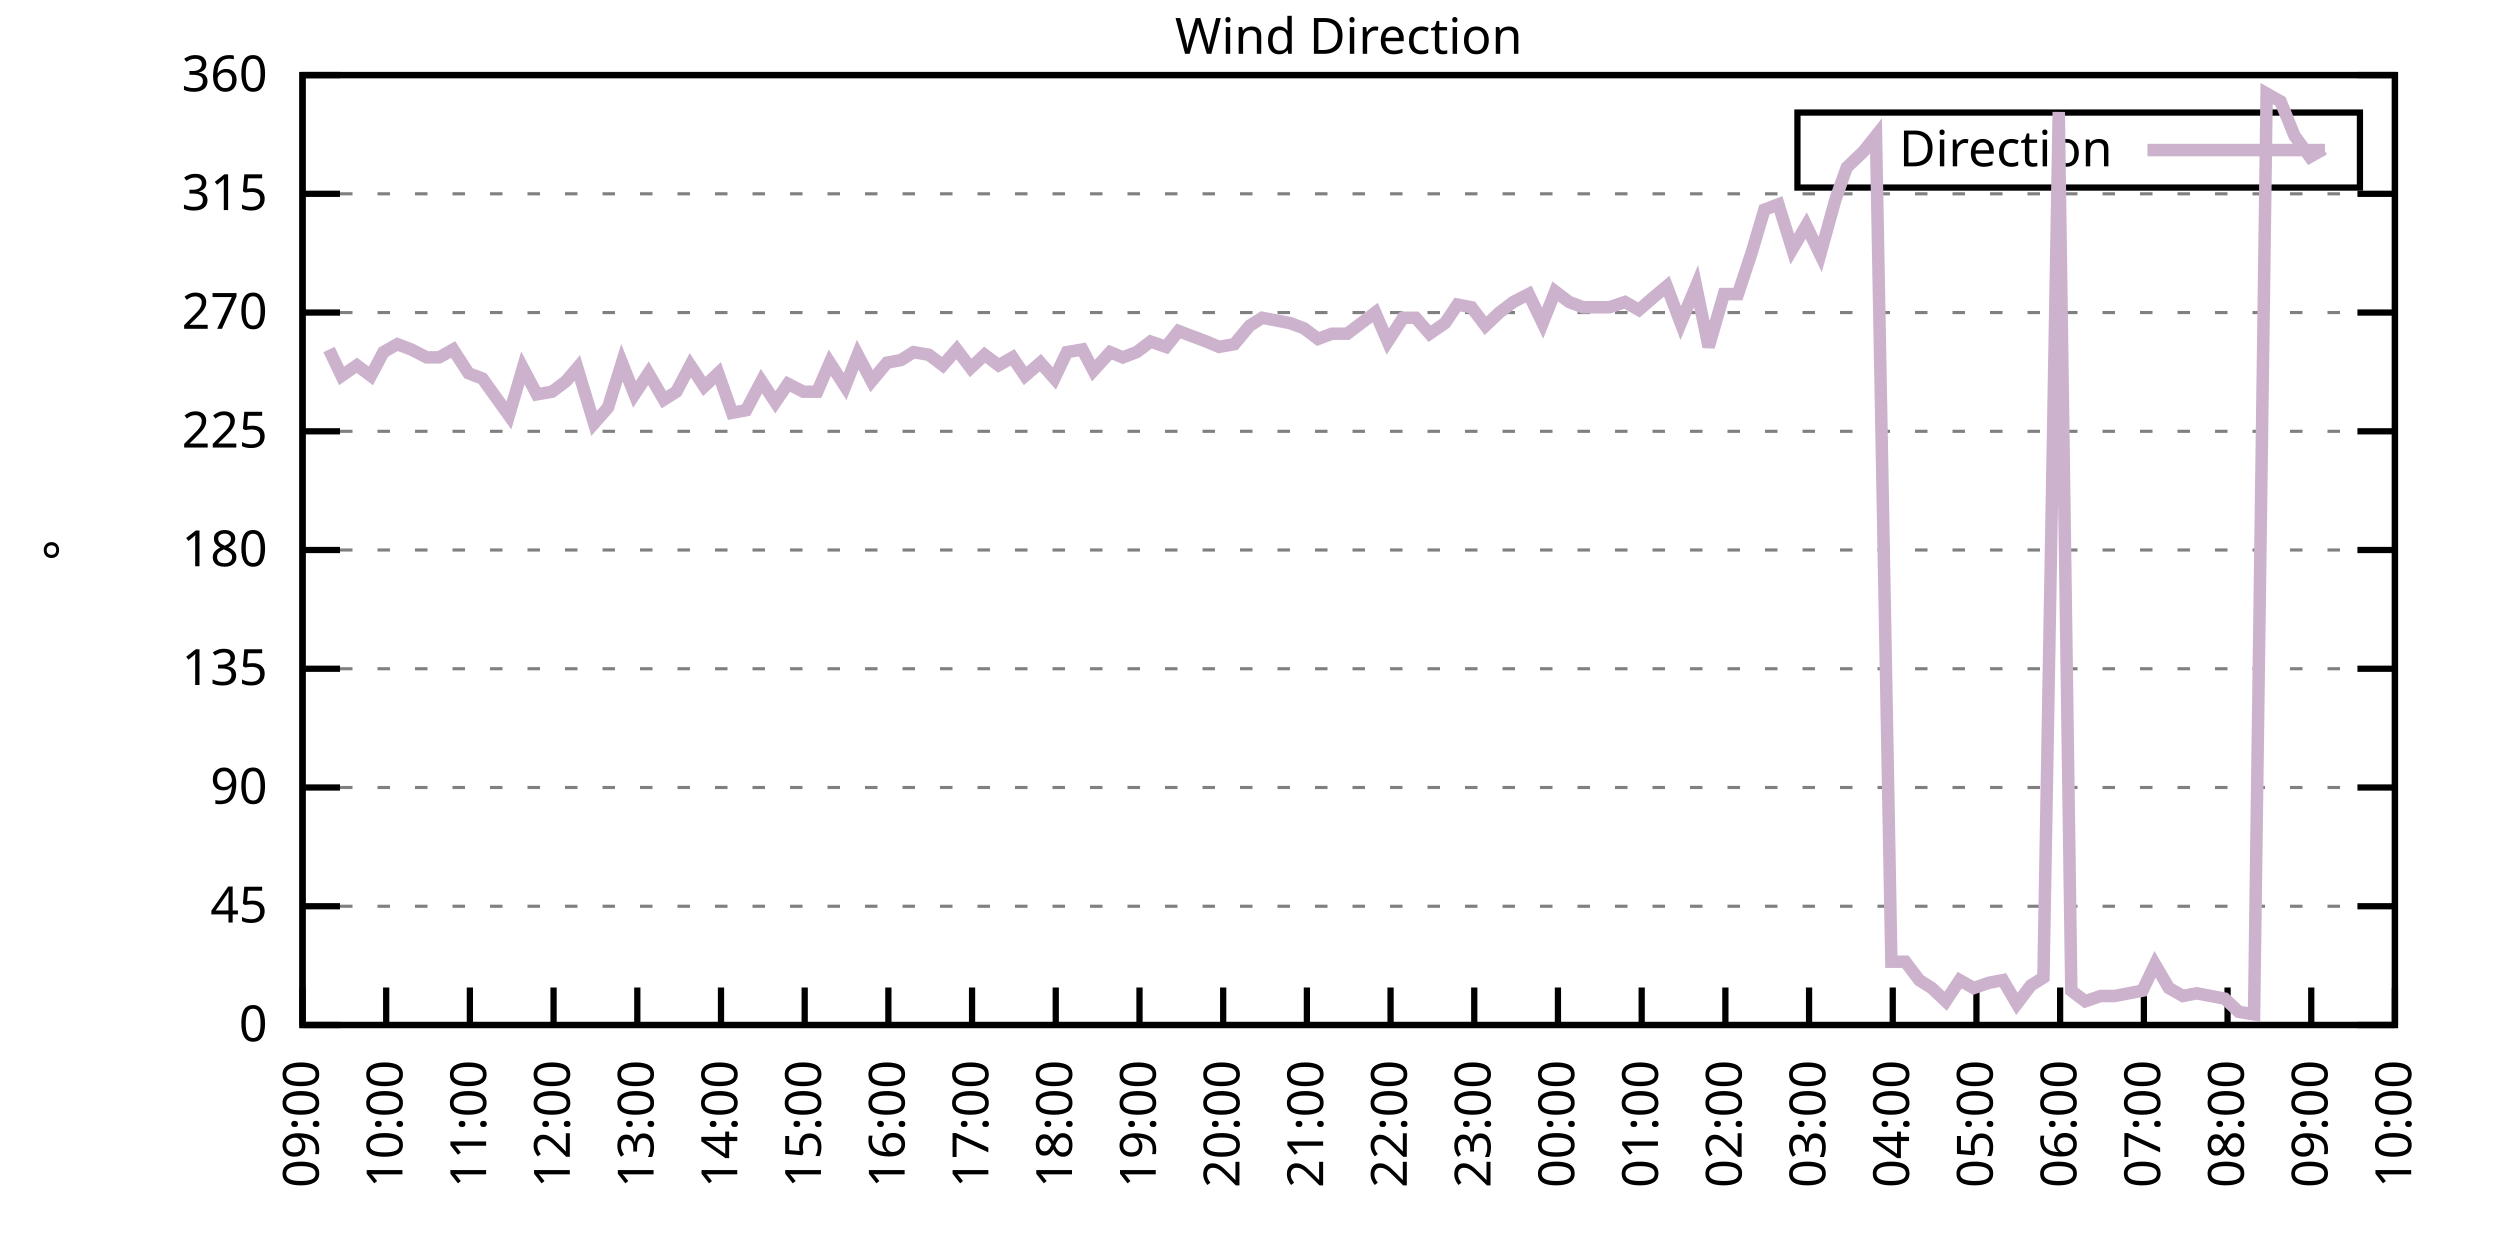
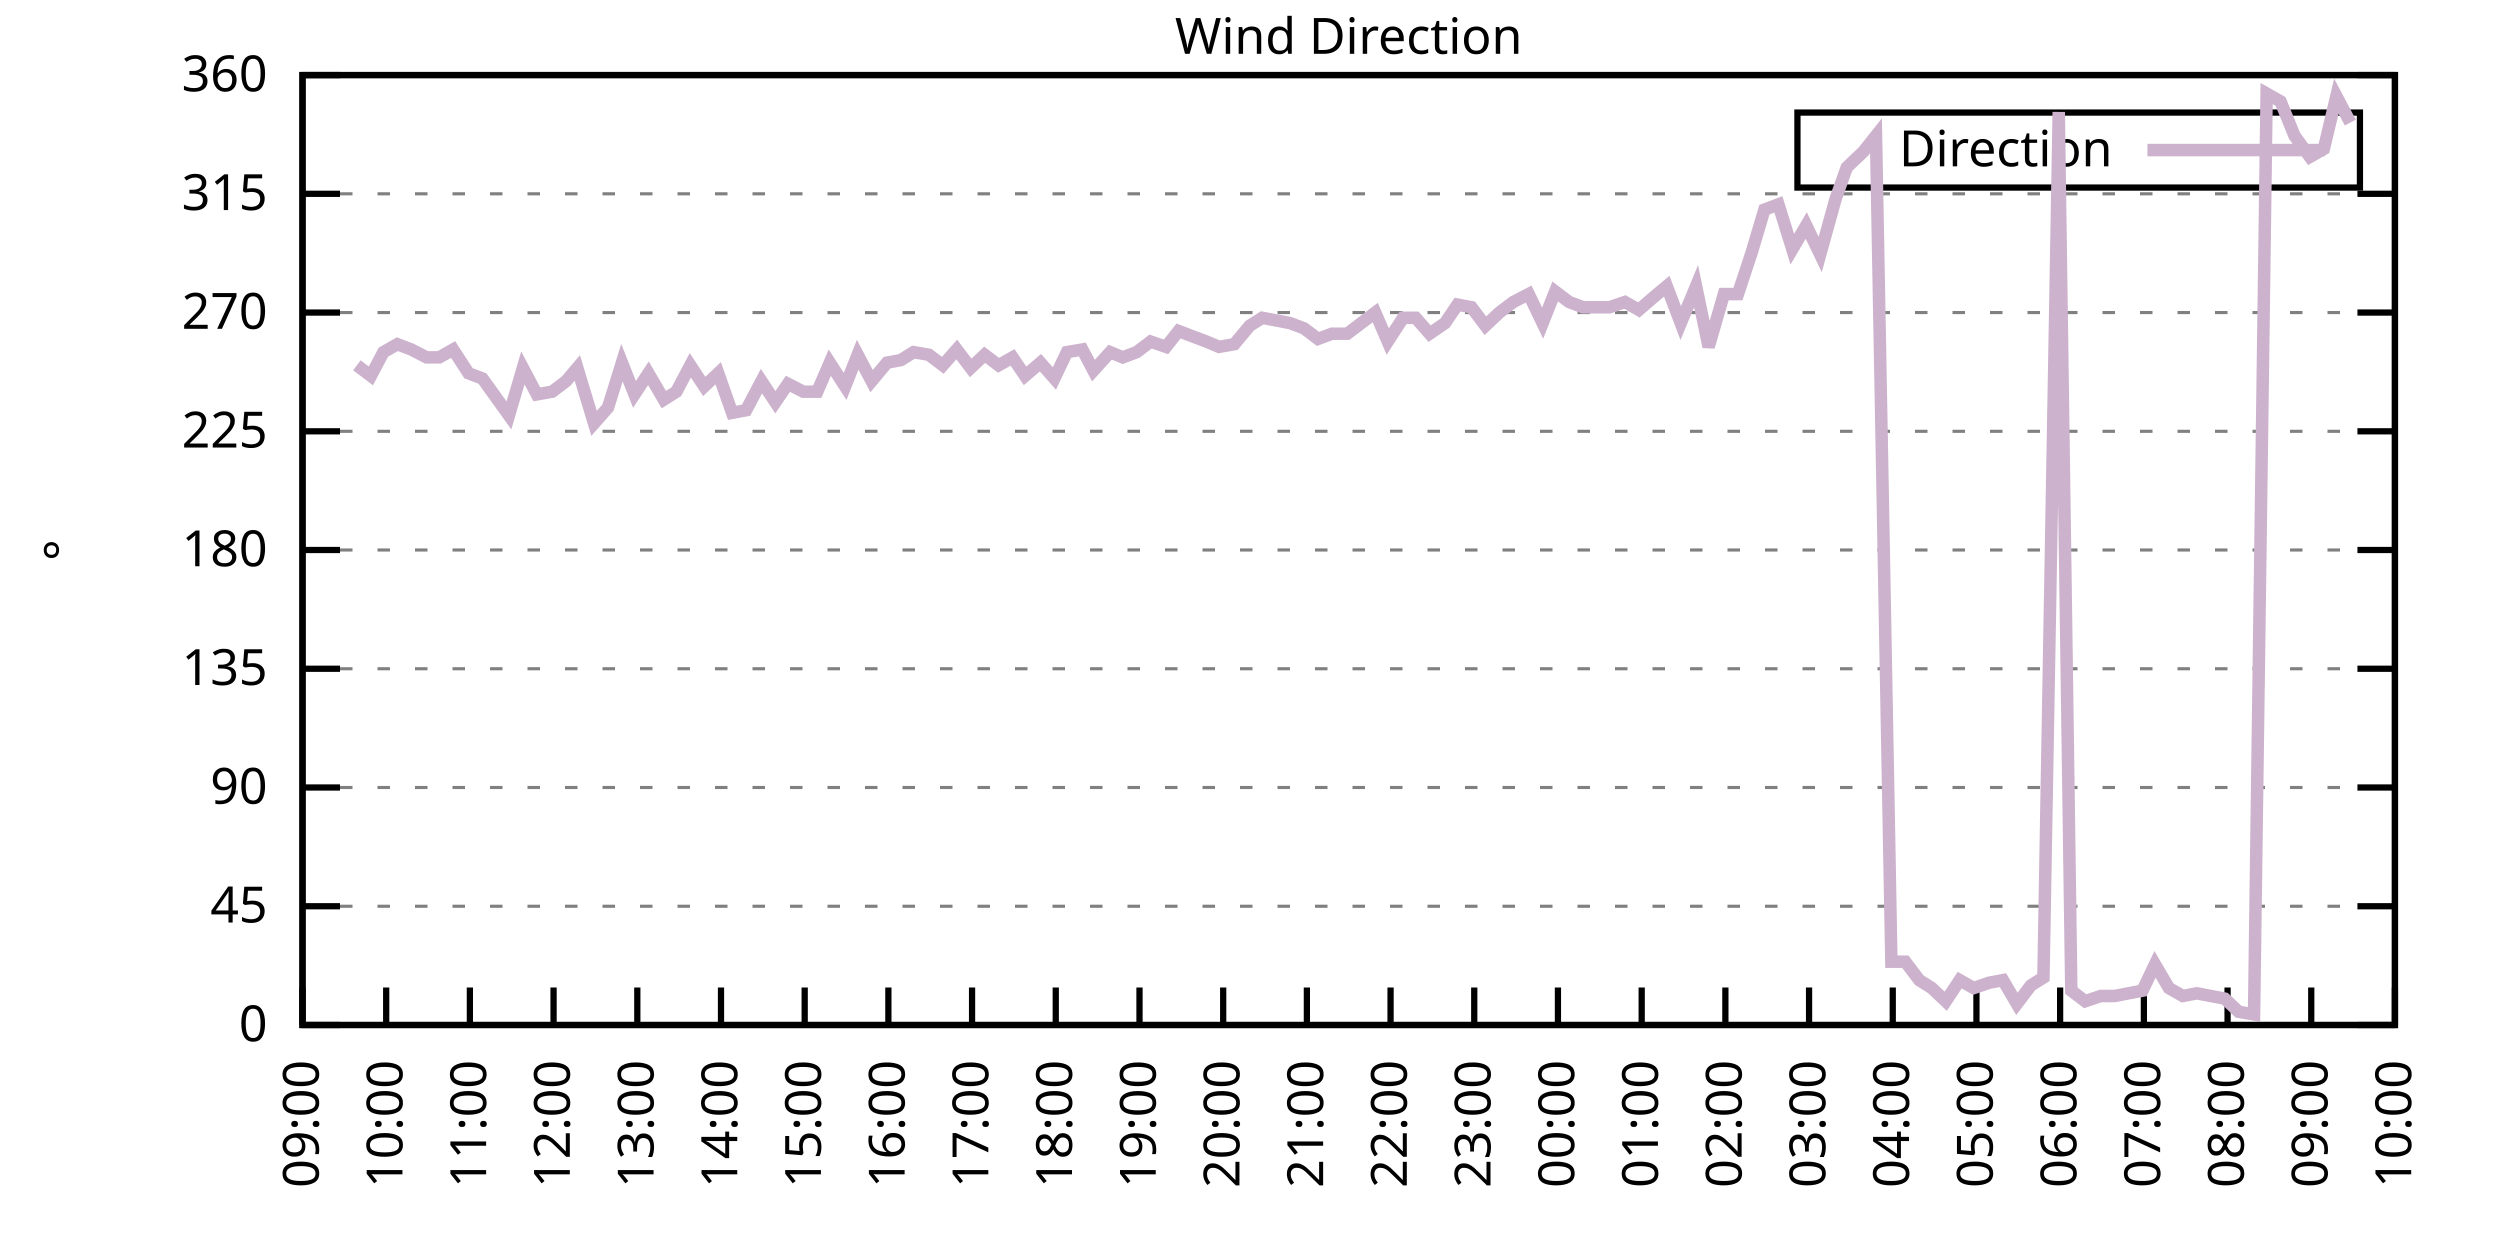
<svg xmlns="http://www.w3.org/2000/svg" xmlns:xlink="http://www.w3.org/1999/xlink" width="400" height="200" viewBox="0 0 400 200">
  <g id="gnuplot_canvas">
    <rect x="0" y="0" width="400" height="200" fill="none" />
    <defs>
      <circle id="gpDot" r="0.5" stroke-width="0.5" stroke="currentColor" />
      <path id="gpPt0" stroke-width="0.333" stroke="currentColor" d="M-1,0 h2 M0,-1 v2" />
      <path id="gpPt1" stroke-width="0.333" stroke="currentColor" d="M-1,-1 L1,1 M1,-1 L-1,1" />
      <path id="gpPt2" stroke-width="0.333" stroke="currentColor" d="M-1,0 L1,0 M0,-1 L0,1 M-1,-1 L1,1 M-1,1 L1,-1" />
      <rect id="gpPt3" stroke-width="0.333" stroke="currentColor" x="-1" y="-1" width="2" height="2" />
      <rect id="gpPt4" stroke-width="0.333" stroke="currentColor" fill="currentColor" x="-1" y="-1" width="2" height="2" />
      <circle id="gpPt5" stroke-width="0.333" stroke="currentColor" cx="0" cy="0" r="1" />
      <use xlink:href="#gpPt5" id="gpPt6" fill="currentColor" stroke="none" />
      <path id="gpPt7" stroke-width="0.333" stroke="currentColor" d="M0,-1.33 L-1.33,0.67 L1.33,0.67 z" />
      <use xlink:href="#gpPt7" id="gpPt8" fill="currentColor" stroke="none" />
      <use xlink:href="#gpPt7" id="gpPt9" stroke="currentColor" transform="rotate(180)" />
      <use xlink:href="#gpPt9" id="gpPt10" fill="currentColor" stroke="none" />
      <use xlink:href="#gpPt3" id="gpPt11" stroke="currentColor" transform="rotate(45)" />
      <use xlink:href="#gpPt11" id="gpPt12" fill="currentColor" stroke="none" />
      <path id="gpPt13" stroke-width="0.333" stroke="currentColor" d="M0,1.330 L1.265,0.411 L0.782,-1.067 L-0.782,-1.076 L-1.265,0.411 z" />
      <use xlink:href="#gpPt13" id="gpPt14" fill="currentColor" stroke="none" />
      <filter id="textbox" filterUnits="objectBoundingBox" x="0" y="0" height="1" width="1">
        <feFlood flood-color="white" flood-opacity="1" result="bgnd" />
        <feComposite in="SourceGraphic" in2="bgnd" operator="atop" />
      </filter>
      <filter id="greybox" filterUnits="objectBoundingBox" x="0" y="0" height="1" width="1">
        <feFlood flood-color="lightgrey" flood-opacity="1" result="grey" />
        <feComposite in="SourceGraphic" in2="grey" operator="atop" />
      </filter>
    </defs>
    <g fill="none" color="white" stroke="currentColor" stroke-width="1.00" stroke-linecap="butt" stroke-linejoin="miter">
</g>
    <g fill="none" color="black" stroke="currentColor" stroke-width="1.00" stroke-linecap="butt" stroke-linejoin="miter">
      <g stroke="none" shape-rendering="crispEdges">
        <polygon fill="rgb(255, 255, 255)" points="48.40,164.00 383.18,164.00 383.18,12.02 48.40,12.02 " />
      </g>
    </g>
    <g fill="none" color="black" stroke="currentColor" stroke-width="1.00" stroke-linecap="butt" stroke-linejoin="miter">
</g>
    <g fill="none" color="black" stroke="black" stroke-width="0.50" stroke-linecap="butt" stroke-linejoin="miter">
</g>
    <g fill="none" color="gray" stroke="currentColor" stroke-width="0.50" stroke-linecap="butt" stroke-linejoin="miter">
      <path stroke="gray" stroke-dasharray="2,4" class="gridline" d="M48.40,164.00 L383.19,164.00  " />
    </g>
    <g fill="none" color="gray" stroke="gray" stroke-width="1.00" stroke-linecap="butt" stroke-linejoin="miter">
</g>
    <g fill="none" color="black" stroke="currentColor" stroke-width="1.00" stroke-linecap="butt" stroke-linejoin="miter">
      <path stroke="black" d="M48.40,164.00 L54.40,164.00 M383.19,164.00 L377.19,164.00  " />
      <g transform="translate(42.80,166.60)" stroke="none" fill="black" font-family="Sans" font-size="8.00" text-anchor="end">
        <text>
          <tspan font-family="Sans"> 0</tspan>
        </text>
      </g>
    </g>
    <g fill="none" color="black" stroke="currentColor" stroke-width="1.00" stroke-linecap="butt" stroke-linejoin="miter">
</g>
    <g fill="none" color="black" stroke="black" stroke-width="0.50" stroke-linecap="butt" stroke-linejoin="miter">
</g>
    <g fill="none" color="gray" stroke="currentColor" stroke-width="0.50" stroke-linecap="butt" stroke-linejoin="miter">
      <path stroke="gray" stroke-dasharray="2,4" class="gridline" d="M48.40,145.00 L383.19,145.00  " />
    </g>
    <g fill="none" color="gray" stroke="gray" stroke-width="1.00" stroke-linecap="butt" stroke-linejoin="miter">
</g>
    <g fill="none" color="black" stroke="currentColor" stroke-width="1.00" stroke-linecap="butt" stroke-linejoin="miter">
      <path stroke="black" d="M48.40,145.00 L54.40,145.00 M383.19,145.00 L377.19,145.00  " />
      <g transform="translate(42.80,147.60)" stroke="none" fill="black" font-family="Sans" font-size="8.00" text-anchor="end">
        <text>
          <tspan font-family="Sans"> 45</tspan>
        </text>
      </g>
    </g>
    <g fill="none" color="black" stroke="currentColor" stroke-width="1.00" stroke-linecap="butt" stroke-linejoin="miter">
</g>
    <g fill="none" color="black" stroke="black" stroke-width="0.50" stroke-linecap="butt" stroke-linejoin="miter">
</g>
    <g fill="none" color="gray" stroke="currentColor" stroke-width="0.50" stroke-linecap="butt" stroke-linejoin="miter">
      <path stroke="gray" stroke-dasharray="2,4" class="gridline" d="M48.40,126.00 L383.19,126.00  " />
    </g>
    <g fill="none" color="gray" stroke="gray" stroke-width="1.00" stroke-linecap="butt" stroke-linejoin="miter">
</g>
    <g fill="none" color="black" stroke="currentColor" stroke-width="1.00" stroke-linecap="butt" stroke-linejoin="miter">
      <path stroke="black" d="M48.40,126.00 L54.40,126.00 M383.19,126.00 L377.19,126.00  " />
      <g transform="translate(42.80,128.60)" stroke="none" fill="black" font-family="Sans" font-size="8.00" text-anchor="end">
        <text>
          <tspan font-family="Sans"> 90</tspan>
        </text>
      </g>
    </g>
    <g fill="none" color="black" stroke="currentColor" stroke-width="1.00" stroke-linecap="butt" stroke-linejoin="miter">
</g>
    <g fill="none" color="black" stroke="black" stroke-width="0.50" stroke-linecap="butt" stroke-linejoin="miter">
</g>
    <g fill="none" color="gray" stroke="currentColor" stroke-width="0.50" stroke-linecap="butt" stroke-linejoin="miter">
      <path stroke="gray" stroke-dasharray="2,4" class="gridline" d="M48.40,107.00 L383.19,107.00  " />
    </g>
    <g fill="none" color="gray" stroke="gray" stroke-width="1.00" stroke-linecap="butt" stroke-linejoin="miter">
</g>
    <g fill="none" color="black" stroke="currentColor" stroke-width="1.00" stroke-linecap="butt" stroke-linejoin="miter">
      <path stroke="black" d="M48.40,107.00 L54.40,107.00 M383.19,107.00 L377.19,107.00  " />
      <g transform="translate(42.80,109.60)" stroke="none" fill="black" font-family="Sans" font-size="8.00" text-anchor="end">
        <text>
          <tspan font-family="Sans"> 135</tspan>
        </text>
      </g>
    </g>
    <g fill="none" color="black" stroke="currentColor" stroke-width="1.00" stroke-linecap="butt" stroke-linejoin="miter">
</g>
    <g fill="none" color="black" stroke="black" stroke-width="0.50" stroke-linecap="butt" stroke-linejoin="miter">
</g>
    <g fill="none" color="gray" stroke="currentColor" stroke-width="0.50" stroke-linecap="butt" stroke-linejoin="miter">
      <path stroke="gray" stroke-dasharray="2,4" class="gridline" d="M48.40,88.00 L383.19,88.00  " />
    </g>
    <g fill="none" color="gray" stroke="gray" stroke-width="1.00" stroke-linecap="butt" stroke-linejoin="miter">
</g>
    <g fill="none" color="black" stroke="currentColor" stroke-width="1.00" stroke-linecap="butt" stroke-linejoin="miter">
      <path stroke="black" d="M48.40,88.00 L54.40,88.00 M383.19,88.00 L377.19,88.00  " />
      <g transform="translate(42.80,90.60)" stroke="none" fill="black" font-family="Sans" font-size="8.00" text-anchor="end">
        <text>
          <tspan font-family="Sans"> 180</tspan>
        </text>
      </g>
    </g>
    <g fill="none" color="black" stroke="currentColor" stroke-width="1.00" stroke-linecap="butt" stroke-linejoin="miter">
</g>
    <g fill="none" color="black" stroke="black" stroke-width="0.50" stroke-linecap="butt" stroke-linejoin="miter">
</g>
    <g fill="none" color="gray" stroke="currentColor" stroke-width="0.50" stroke-linecap="butt" stroke-linejoin="miter">
      <path stroke="gray" stroke-dasharray="2,4" class="gridline" d="M48.40,69.01 L383.19,69.01  " />
    </g>
    <g fill="none" color="gray" stroke="gray" stroke-width="1.00" stroke-linecap="butt" stroke-linejoin="miter">
</g>
    <g fill="none" color="black" stroke="currentColor" stroke-width="1.00" stroke-linecap="butt" stroke-linejoin="miter">
      <path stroke="black" d="M48.40,69.01 L54.40,69.01 M383.19,69.01 L377.19,69.01  " />
      <g transform="translate(42.80,71.61)" stroke="none" fill="black" font-family="Sans" font-size="8.00" text-anchor="end">
        <text>
          <tspan font-family="Sans"> 225</tspan>
        </text>
      </g>
    </g>
    <g fill="none" color="black" stroke="currentColor" stroke-width="1.00" stroke-linecap="butt" stroke-linejoin="miter">
</g>
    <g fill="none" color="black" stroke="black" stroke-width="0.50" stroke-linecap="butt" stroke-linejoin="miter">
</g>
    <g fill="none" color="gray" stroke="currentColor" stroke-width="0.50" stroke-linecap="butt" stroke-linejoin="miter">
      <path stroke="gray" stroke-dasharray="2,4" class="gridline" d="M48.40,50.01 L383.19,50.01  " />
    </g>
    <g fill="none" color="gray" stroke="gray" stroke-width="1.00" stroke-linecap="butt" stroke-linejoin="miter">
</g>
    <g fill="none" color="black" stroke="currentColor" stroke-width="1.00" stroke-linecap="butt" stroke-linejoin="miter">
      <path stroke="black" d="M48.40,50.01 L54.40,50.01 M383.19,50.01 L377.19,50.01  " />
      <g transform="translate(42.80,52.61)" stroke="none" fill="black" font-family="Sans" font-size="8.00" text-anchor="end">
        <text>
          <tspan font-family="Sans"> 270</tspan>
        </text>
      </g>
    </g>
    <g fill="none" color="black" stroke="currentColor" stroke-width="1.00" stroke-linecap="butt" stroke-linejoin="miter">
</g>
    <g fill="none" color="black" stroke="black" stroke-width="0.50" stroke-linecap="butt" stroke-linejoin="miter">
</g>
    <g fill="none" color="gray" stroke="currentColor" stroke-width="0.50" stroke-linecap="butt" stroke-linejoin="miter">
      <path stroke="gray" stroke-dasharray="2,4" class="gridline" d="M48.40,31.01 L383.19,31.01  " />
    </g>
    <g fill="none" color="gray" stroke="gray" stroke-width="1.00" stroke-linecap="butt" stroke-linejoin="miter">
</g>
    <g fill="none" color="black" stroke="currentColor" stroke-width="1.00" stroke-linecap="butt" stroke-linejoin="miter">
      <path stroke="black" d="M48.40,31.01 L54.40,31.01 M383.19,31.01 L377.19,31.01  " />
      <g transform="translate(42.80,33.61)" stroke="none" fill="black" font-family="Sans" font-size="8.00" text-anchor="end">
        <text>
          <tspan font-family="Sans"> 315</tspan>
        </text>
      </g>
    </g>
    <g fill="none" color="black" stroke="currentColor" stroke-width="1.00" stroke-linecap="butt" stroke-linejoin="miter">
</g>
    <g fill="none" color="black" stroke="black" stroke-width="0.50" stroke-linecap="butt" stroke-linejoin="miter">
</g>
    <g fill="none" color="gray" stroke="currentColor" stroke-width="0.50" stroke-linecap="butt" stroke-linejoin="miter">
      <path stroke="gray" stroke-dasharray="2,4" class="gridline" d="M48.40,12.01 L383.19,12.01  " />
    </g>
    <g fill="none" color="gray" stroke="gray" stroke-width="1.00" stroke-linecap="butt" stroke-linejoin="miter">
</g>
    <g fill="none" color="black" stroke="currentColor" stroke-width="1.00" stroke-linecap="butt" stroke-linejoin="miter">
      <path stroke="black" d="M48.40,12.01 L54.40,12.01 M383.19,12.01 L377.19,12.01  " />
      <g transform="translate(42.80,14.61)" stroke="none" fill="black" font-family="Sans" font-size="8.00" text-anchor="end">
        <text>
          <tspan font-family="Sans"> 360</tspan>
        </text>
      </g>
    </g>
    <g fill="none" color="black" stroke="currentColor" stroke-width="1.00" stroke-linecap="butt" stroke-linejoin="miter">
      <path stroke="black" d="M48.40,164.00 L48.40,158.00  " />
      <g transform="translate(51.00,169.60) rotate(270.00)" stroke="none" fill="black" font-family="Sans" font-size="8.00" text-anchor="end">
        <text>
          <tspan font-family="Sans">09:00</tspan>
        </text>
      </g>
    </g>
    <g fill="none" color="black" stroke="currentColor" stroke-width="1.00" stroke-linecap="butt" stroke-linejoin="miter">
      <path stroke="black" d="M61.79,164.00 L61.79,158.00  " />
      <g transform="translate(64.39,169.60) rotate(270.00)" stroke="none" fill="black" font-family="Sans" font-size="8.00" text-anchor="end">
        <text>
          <tspan font-family="Sans">10:00</tspan>
        </text>
      </g>
    </g>
    <g fill="none" color="black" stroke="currentColor" stroke-width="1.00" stroke-linecap="butt" stroke-linejoin="miter">
      <path stroke="black" d="M75.18,164.00 L75.18,158.00  " />
      <g transform="translate(77.78,169.60) rotate(270.00)" stroke="none" fill="black" font-family="Sans" font-size="8.00" text-anchor="end">
        <text>
          <tspan font-family="Sans">11:00</tspan>
        </text>
      </g>
    </g>
    <g fill="none" color="black" stroke="currentColor" stroke-width="1.00" stroke-linecap="butt" stroke-linejoin="miter">
      <path stroke="black" d="M88.57,164.00 L88.57,158.00  " />
      <g transform="translate(91.17,169.60) rotate(270.00)" stroke="none" fill="black" font-family="Sans" font-size="8.00" text-anchor="end">
        <text>
          <tspan font-family="Sans">12:00</tspan>
        </text>
      </g>
    </g>
    <g fill="none" color="black" stroke="currentColor" stroke-width="1.00" stroke-linecap="butt" stroke-linejoin="miter">
      <path stroke="black" d="M101.97,164.00 L101.97,158.00  " />
      <g transform="translate(104.57,169.60) rotate(270.00)" stroke="none" fill="black" font-family="Sans" font-size="8.00" text-anchor="end">
        <text>
          <tspan font-family="Sans">13:00</tspan>
        </text>
      </g>
    </g>
    <g fill="none" color="black" stroke="currentColor" stroke-width="1.00" stroke-linecap="butt" stroke-linejoin="miter">
      <path stroke="black" d="M115.36,164.00 L115.36,158.00  " />
      <g transform="translate(117.96,169.60) rotate(270.00)" stroke="none" fill="black" font-family="Sans" font-size="8.00" text-anchor="end">
        <text>
          <tspan font-family="Sans">14:00</tspan>
        </text>
      </g>
    </g>
    <g fill="none" color="black" stroke="currentColor" stroke-width="1.00" stroke-linecap="butt" stroke-linejoin="miter">
      <path stroke="black" d="M128.75,164.00 L128.75,158.00  " />
      <g transform="translate(131.35,169.60) rotate(270.00)" stroke="none" fill="black" font-family="Sans" font-size="8.00" text-anchor="end">
        <text>
          <tspan font-family="Sans">15:00</tspan>
        </text>
      </g>
    </g>
    <g fill="none" color="black" stroke="currentColor" stroke-width="1.00" stroke-linecap="butt" stroke-linejoin="miter">
      <path stroke="black" d="M142.14,164.00 L142.14,158.00  " />
      <g transform="translate(144.74,169.60) rotate(270.00)" stroke="none" fill="black" font-family="Sans" font-size="8.00" text-anchor="end">
        <text>
          <tspan font-family="Sans">16:00</tspan>
        </text>
      </g>
    </g>
    <g fill="none" color="black" stroke="currentColor" stroke-width="1.00" stroke-linecap="butt" stroke-linejoin="miter">
      <path stroke="black" d="M155.53,164.00 L155.53,158.00  " />
      <g transform="translate(158.13,169.60) rotate(270.00)" stroke="none" fill="black" font-family="Sans" font-size="8.00" text-anchor="end">
        <text>
          <tspan font-family="Sans">17:00</tspan>
        </text>
      </g>
    </g>
    <g fill="none" color="black" stroke="currentColor" stroke-width="1.00" stroke-linecap="butt" stroke-linejoin="miter">
      <path stroke="black" d="M168.92,164.00 L168.92,158.00  " />
      <g transform="translate(171.52,169.60) rotate(270.00)" stroke="none" fill="black" font-family="Sans" font-size="8.00" text-anchor="end">
        <text>
          <tspan font-family="Sans">18:00</tspan>
        </text>
      </g>
    </g>
    <g fill="none" color="black" stroke="currentColor" stroke-width="1.00" stroke-linecap="butt" stroke-linejoin="miter">
      <path stroke="black" d="M182.32,164.00 L182.32,158.00  " />
      <g transform="translate(184.92,169.60) rotate(270.00)" stroke="none" fill="black" font-family="Sans" font-size="8.00" text-anchor="end">
        <text>
          <tspan font-family="Sans">19:00</tspan>
        </text>
      </g>
    </g>
    <g fill="none" color="black" stroke="currentColor" stroke-width="1.00" stroke-linecap="butt" stroke-linejoin="miter">
      <path stroke="black" d="M195.71,164.00 L195.71,158.00  " />
      <g transform="translate(198.31,169.60) rotate(270.00)" stroke="none" fill="black" font-family="Sans" font-size="8.00" text-anchor="end">
        <text>
          <tspan font-family="Sans">20:00</tspan>
        </text>
      </g>
    </g>
    <g fill="none" color="black" stroke="currentColor" stroke-width="1.00" stroke-linecap="butt" stroke-linejoin="miter">
      <path stroke="black" d="M209.10,164.00 L209.10,158.00  " />
      <g transform="translate(211.70,169.60) rotate(270.00)" stroke="none" fill="black" font-family="Sans" font-size="8.00" text-anchor="end">
        <text>
          <tspan font-family="Sans">21:00</tspan>
        </text>
      </g>
    </g>
    <g fill="none" color="black" stroke="currentColor" stroke-width="1.00" stroke-linecap="butt" stroke-linejoin="miter">
      <path stroke="black" d="M222.49,164.00 L222.49,158.00  " />
      <g transform="translate(225.09,169.60) rotate(270.00)" stroke="none" fill="black" font-family="Sans" font-size="8.00" text-anchor="end">
        <text>
          <tspan font-family="Sans">22:00</tspan>
        </text>
      </g>
    </g>
    <g fill="none" color="black" stroke="currentColor" stroke-width="1.00" stroke-linecap="butt" stroke-linejoin="miter">
      <path stroke="black" d="M235.88,164.00 L235.88,158.00  " />
      <g transform="translate(238.48,169.60) rotate(270.00)" stroke="none" fill="black" font-family="Sans" font-size="8.00" text-anchor="end">
        <text>
          <tspan font-family="Sans">23:00</tspan>
        </text>
      </g>
    </g>
    <g fill="none" color="black" stroke="currentColor" stroke-width="1.00" stroke-linecap="butt" stroke-linejoin="miter">
      <path stroke="black" d="M249.27,164.00 L249.27,158.00  " />
      <g transform="translate(251.87,169.60) rotate(270.00)" stroke="none" fill="black" font-family="Sans" font-size="8.00" text-anchor="end">
        <text>
          <tspan font-family="Sans">00:00</tspan>
        </text>
      </g>
    </g>
    <g fill="none" color="black" stroke="currentColor" stroke-width="1.00" stroke-linecap="butt" stroke-linejoin="miter">
      <path stroke="black" d="M262.67,164.00 L262.67,158.00  " />
      <g transform="translate(265.27,169.60) rotate(270.00)" stroke="none" fill="black" font-family="Sans" font-size="8.00" text-anchor="end">
        <text>
          <tspan font-family="Sans">01:00</tspan>
        </text>
      </g>
    </g>
    <g fill="none" color="black" stroke="currentColor" stroke-width="1.00" stroke-linecap="butt" stroke-linejoin="miter">
      <path stroke="black" d="M276.06,164.00 L276.06,158.00  " />
      <g transform="translate(278.66,169.60) rotate(270.00)" stroke="none" fill="black" font-family="Sans" font-size="8.00" text-anchor="end">
        <text>
          <tspan font-family="Sans">02:00</tspan>
        </text>
      </g>
    </g>
    <g fill="none" color="black" stroke="currentColor" stroke-width="1.00" stroke-linecap="butt" stroke-linejoin="miter">
      <path stroke="black" d="M289.45,164.00 L289.45,158.00  " />
      <g transform="translate(292.05,169.60) rotate(270.00)" stroke="none" fill="black" font-family="Sans" font-size="8.00" text-anchor="end">
        <text>
          <tspan font-family="Sans">03:00</tspan>
        </text>
      </g>
    </g>
    <g fill="none" color="black" stroke="currentColor" stroke-width="1.00" stroke-linecap="butt" stroke-linejoin="miter">
      <path stroke="black" d="M302.84,164.00 L302.84,158.00  " />
      <g transform="translate(305.44,169.60) rotate(270.00)" stroke="none" fill="black" font-family="Sans" font-size="8.00" text-anchor="end">
        <text>
          <tspan font-family="Sans">04:00</tspan>
        </text>
      </g>
    </g>
    <g fill="none" color="black" stroke="currentColor" stroke-width="1.00" stroke-linecap="butt" stroke-linejoin="miter">
      <path stroke="black" d="M316.23,164.00 L316.23,158.00  " />
      <g transform="translate(318.83,169.60) rotate(270.00)" stroke="none" fill="black" font-family="Sans" font-size="8.00" text-anchor="end">
        <text>
          <tspan font-family="Sans">05:00</tspan>
        </text>
      </g>
    </g>
    <g fill="none" color="black" stroke="currentColor" stroke-width="1.00" stroke-linecap="butt" stroke-linejoin="miter">
      <path stroke="black" d="M329.62,164.00 L329.62,158.00  " />
      <g transform="translate(332.22,169.60) rotate(270.00)" stroke="none" fill="black" font-family="Sans" font-size="8.00" text-anchor="end">
        <text>
          <tspan font-family="Sans">06:00</tspan>
        </text>
      </g>
    </g>
    <g fill="none" color="black" stroke="currentColor" stroke-width="1.00" stroke-linecap="butt" stroke-linejoin="miter">
      <path stroke="black" d="M343.02,164.00 L343.02,158.00  " />
      <g transform="translate(345.62,169.60) rotate(270.00)" stroke="none" fill="black" font-family="Sans" font-size="8.00" text-anchor="end">
        <text>
          <tspan font-family="Sans">07:00</tspan>
        </text>
      </g>
    </g>
    <g fill="none" color="black" stroke="currentColor" stroke-width="1.00" stroke-linecap="butt" stroke-linejoin="miter">
      <path stroke="black" d="M356.41,164.00 L356.41,158.00  " />
      <g transform="translate(359.01,169.60) rotate(270.00)" stroke="none" fill="black" font-family="Sans" font-size="8.00" text-anchor="end">
        <text>
          <tspan font-family="Sans">08:00</tspan>
        </text>
      </g>
    </g>
    <g fill="none" color="black" stroke="currentColor" stroke-width="1.00" stroke-linecap="butt" stroke-linejoin="miter">
      <path stroke="black" d="M369.80,164.00 L369.80,158.00  " />
      <g transform="translate(372.40,169.60) rotate(270.00)" stroke="none" fill="black" font-family="Sans" font-size="8.00" text-anchor="end">
        <text>
          <tspan font-family="Sans">09:00</tspan>
        </text>
      </g>
    </g>
    <g fill="none" color="black" stroke="currentColor" stroke-width="1.00" stroke-linecap="butt" stroke-linejoin="miter">
      <path stroke="black" d="M383.19,164.00 L383.19,158.00  " />
      <g transform="translate(385.79,169.60) rotate(270.00)" stroke="none" fill="black" font-family="Sans" font-size="8.00" text-anchor="end">
        <text>
          <tspan font-family="Sans">10:00</tspan>
        </text>
      </g>
    </g>
    <g fill="none" color="black" stroke="currentColor" stroke-width="1.00" stroke-linecap="butt" stroke-linejoin="miter">
</g>
    <g fill="none" color="black" stroke="currentColor" stroke-width="1.00" stroke-linecap="butt" stroke-linejoin="miter">
      <path stroke="black" d="M48.40,12.01 L48.40,164.00 L383.19,164.00 L383.19,12.01 L48.40,12.01 Z  " />
    </g>
    <g fill="none" color="black" stroke="currentColor" stroke-width="1.00" stroke-linecap="butt" stroke-linejoin="miter">
</g>
    <g fill="none" color="black" stroke="currentColor" stroke-width="1.00" stroke-linecap="butt" stroke-linejoin="miter">
      <path stroke="black" d="M287.59,30.01 L287.59,18.01 L377.59,18.01 L377.59,30.01 L287.59,30.01 Z  " />
    </g>
    <g id="Wind_direction_plot_1">
      <g fill="none" color="white" stroke="black" stroke-width="2.00" stroke-linecap="butt" stroke-linejoin="miter">
</g>
      <g fill="none" color="black" stroke="currentColor" stroke-width="2.00" stroke-linecap="butt" stroke-linejoin="miter">
        <g transform="translate(337.99,26.61)" stroke="none" fill="black" font-family="Sans" font-size="8.00" text-anchor="end">
          <text>
            <tspan font-family="Sans">Direction</tspan>
          </text>
        </g>
      </g>
      <g fill="none" color="black" stroke="currentColor" stroke-width="2.00" stroke-linecap="butt" stroke-linejoin="miter">
-         <path stroke="rgb(204, 178, 204)" d="M343.59,24.01 L371.99,24.01 M52.64,55.92 L54.65,60.14 L57.10,58.45 L59.34,60.14 L61.35,56.34 L63.58,55.07   L65.81,55.92 L68.26,57.18 L70.27,57.18 L72.50,55.92 L74.96,59.72 L77.19,60.56 L81.43,66.47 L83.66,58.87   L85.90,63.10 L88.35,62.67 L90.58,60.98 L92.37,58.87 L95.05,67.74 L97.28,65.21 L99.51,58.03 L101.52,63.10   L103.75,59.72 L106.21,63.94 L108.22,62.67 L110.45,58.45 L112.68,61.83 L114.91,59.72 L117.14,66.05 L119.38,65.63   L121.83,60.98 L124.06,64.36 L126.07,61.41 L128.53,62.67 L130.76,62.67 L132.77,58.03 L135.22,61.83 L137.23,56.76   L139.46,60.98 L141.92,58.03 L144.15,57.61 L146.16,56.34 L148.61,56.76 L150.85,58.45 L153.08,55.92 L155.31,58.87   L157.54,56.76 L159.77,58.45 L162.01,57.18 L164.01,60.14 L166.47,58.03 L168.70,60.56 L170.71,56.34 L173.17,55.92   L174.95,59.30 L177.63,56.34 L179.64,57.18 L181.87,56.34 L184.10,54.65 L186.56,55.50 L188.57,52.96 L190.80,53.81   L193.03,54.65 L195.04,55.50 L197.49,55.07 L199.95,52.12 L201.96,50.85 L204.19,51.27 L206.42,51.70 L208.65,52.54   L210.88,54.23 L213.12,53.39 L215.57,53.39 L217.80,51.70 L220.04,50.01 L222.04,54.65 L224.50,50.85 L226.51,50.85   L228.74,53.39 L231.20,51.70 L233.20,48.74 L235.44,49.16 L237.67,52.12 L239.90,50.01 L242.13,48.32 L244.59,47.05   L246.82,51.70 L248.83,46.63 L251.06,48.32 L253.29,49.16 L255.52,49.16 L257.53,49.16 L259.99,48.32 L262.22,49.59   L264.67,47.47 L266.68,45.79 L268.92,51.70 L271.37,45.79 L273.38,55.50 L275.83,47.05 L278.07,47.05 L280.30,40.30   L282.31,33.54 L284.54,32.70 L286.77,39.87 L289.00,36.08 L291.23,40.72 L293.69,31.85 L295.48,26.79 L298.15,24.25   L300.16,21.72 L302.62,153.87 L304.85,153.87 L307.08,156.82 L309.09,158.09 L311.32,160.20 L313.55,156.82 L315.79,158.09   L318.24,157.24 L320.47,156.82 L322.70,160.62 L324.94,157.67 L326.95,156.40 L329.40,17.92 L331.41,158.51 L333.64,160.20   L336.10,159.36 L338.33,159.36 L340.56,158.93 L342.79,158.51 L344.80,154.29 L347.03,158.09 L349.26,159.36 L351.50,158.93   L353.73,159.36 L355.96,159.78 L358.19,161.89 L360.65,162.31 L362.66,14.97 L364.89,16.23 L367.12,21.72 L369.58,25.10   L371.81,23.83  " />
+         <path stroke="rgb(204, 178, 204)" d="M343.59,24.01 L371.99,24.01 M57.10,58.45 L59.34,60.14 L61.35,56.34 L63.58,55.07 L65.81,55.92 L68.26,57.18   L70.27,57.18 L72.50,55.92 L74.96,59.72 L77.19,60.56 L81.43,66.47 L83.66,58.87 L85.90,63.10 L88.35,62.67   L90.58,60.98 L92.37,58.87 L95.05,67.74 L97.28,65.21 L99.51,58.03 L101.52,63.10 L103.75,59.72 L106.21,63.94   L108.22,62.67 L110.45,58.45 L112.68,61.83 L114.91,59.72 L117.14,66.05 L119.38,65.63 L121.83,60.98 L124.06,64.36   L126.07,61.41 L128.53,62.67 L130.76,62.67 L132.77,58.03 L135.22,61.83 L137.23,56.76 L139.46,60.98 L141.92,58.03   L144.15,57.61 L146.16,56.34 L148.61,56.76 L150.85,58.45 L153.08,55.92 L155.31,58.87 L157.54,56.76 L159.77,58.45   L162.01,57.18 L164.01,60.14 L166.47,58.03 L168.70,60.56 L170.71,56.34 L173.17,55.92 L174.95,59.30 L177.63,56.34   L179.64,57.18 L181.87,56.34 L184.10,54.65 L186.56,55.50 L188.57,52.96 L190.80,53.81 L193.03,54.65 L195.04,55.50   L197.49,55.07 L199.95,52.12 L201.96,50.85 L204.19,51.27 L206.42,51.70 L208.65,52.54 L210.88,54.23 L213.12,53.39   L215.57,53.39 L217.80,51.70 L220.04,50.01 L222.04,54.65 L224.50,50.85 L226.51,50.85 L228.74,53.39 L231.20,51.70   L233.20,48.74 L235.44,49.16 L237.67,52.12 L239.90,50.01 L242.13,48.32 L244.59,47.05 L246.82,51.70 L248.83,46.63   L251.06,48.32 L253.29,49.16 L255.52,49.16 L257.53,49.16 L259.99,48.32 L262.22,49.59 L264.67,47.47 L266.68,45.79   L268.92,51.70 L271.37,45.79 L273.38,55.50 L275.83,47.05 L278.07,47.05 L280.30,40.30 L282.31,33.54 L284.54,32.70   L286.77,39.87 L289.00,36.08 L291.23,40.72 L293.69,31.85 L295.48,26.79 L298.15,24.25 L300.16,21.72 L302.62,153.87   L304.85,153.87 L307.08,156.82 L309.09,158.09 L311.32,160.20 L313.55,156.82 L315.79,158.09 L318.24,157.24 L320.47,156.82   L322.70,160.62 L324.94,157.67 L326.95,156.40 L329.40,17.92 L331.41,158.51 L333.64,160.20 L336.10,159.36 L338.33,159.36   L340.56,158.93 L342.79,158.51 L344.80,154.29 L347.03,158.09 L349.26,159.36 L351.50,158.93 L353.73,159.36 L355.96,159.78   L358.19,161.89 L360.65,162.31 L362.66,14.97 L364.89,16.23 L367.12,21.72 L369.58,25.10 L371.81,23.83 L373.82,15.39   L376.05,19.61  " />
      </g>
    </g>
    <g fill="none" color="black" stroke="currentColor" stroke-width="2.00" stroke-linecap="butt" stroke-linejoin="miter">
</g>
    <g fill="none" color="black" stroke="black" stroke-width="1.00" stroke-linecap="butt" stroke-linejoin="miter">
</g>
    <g fill="none" color="black" stroke="currentColor" stroke-width="1.00" stroke-linecap="butt" stroke-linejoin="miter">
      <path stroke="black" d="M48.40,12.01 L48.40,164.00 L383.19,164.00 L383.19,12.01 L48.40,12.01 Z  " />
      <g transform="translate(12.80,88.01) rotate(270.00)" stroke="none" fill="black" font-family="Sans" font-size="8.00" text-anchor="middle">
        <text>
          <tspan font-family="Sans">°</tspan>
        </text>
      </g>
    </g>
    <g fill="none" color="black" stroke="currentColor" stroke-width="1.00" stroke-linecap="butt" stroke-linejoin="miter">
</g>
    <g fill="none" color="black" stroke="currentColor" stroke-width="1.00" stroke-linecap="butt" stroke-linejoin="miter">
      <g transform="translate(215.79,8.61)" stroke="none" fill="black" font-family="Sans" font-size="8.00" text-anchor="middle">
        <text>
          <tspan font-family="Sans">Wind Direction</tspan>
        </text>
      </g>
    </g>
    <g fill="none" color="black" stroke="currentColor" stroke-width="1.00" stroke-linecap="butt" stroke-linejoin="miter">
</g>
  </g>
</svg>
